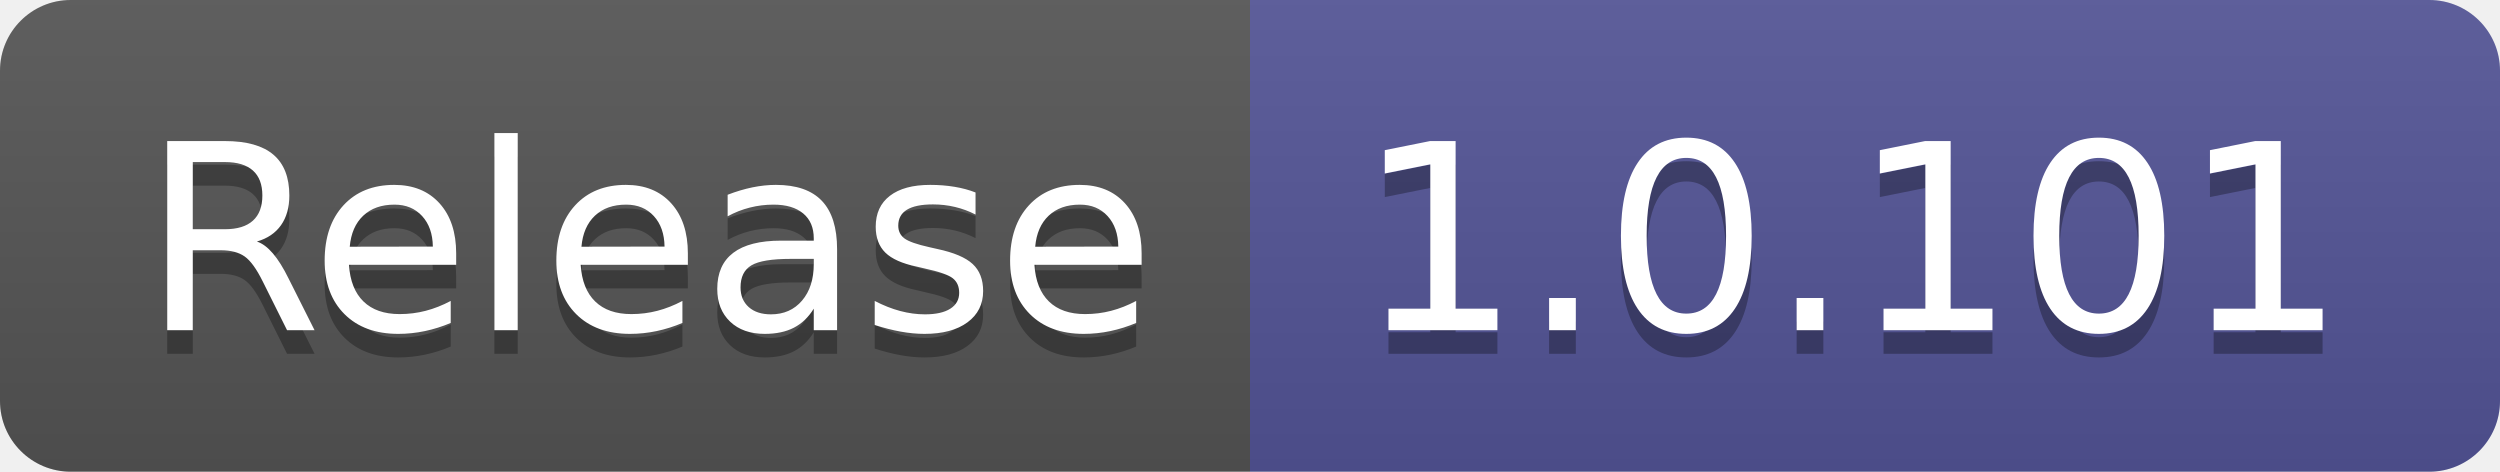
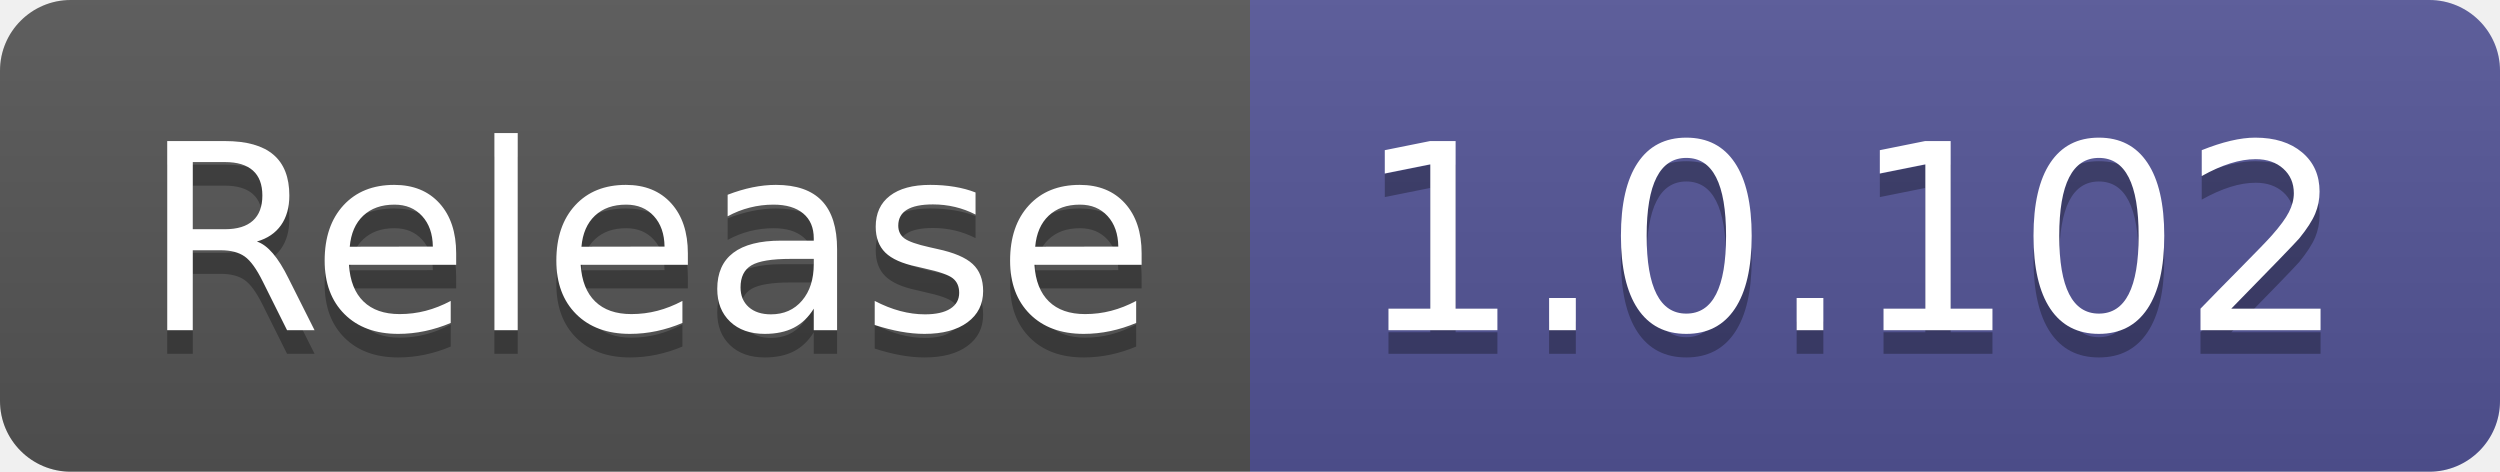
- <svg xmlns="http://www.w3.org/2000/svg" width="106" height="20" role="img" aria-label="Release: 1.0.101">
+ <svg xmlns="http://www.w3.org/2000/svg" width="106" height="20" role="img" aria-label="Release: 1.0.102">
  <linearGradient id="s" x2="0" y2="100%">
    <stop offset="0" stop-color="#bbb" stop-opacity=".1" />
    <stop offset="1" stop-opacity=".1" />
  </linearGradient>
  <clipPath id="r">
    <rect width="106" height="20" rx="3" fill="#fff" />
  </clipPath>
  <g clip-path="url(#r)">
    <rect width="53" height="20" fill="#555" />
    <rect x="53" width="53" height="20" fill="#535597" />
    <rect width="106" height="20" fill="url(#s)" />
  </g>
  <g fill="#fff" text-anchor="middle" font-family="Verdana,Geneva,DejaVu Sans,sans-serif" text-rendering="geometricPrecision" font-size="110">
    <text aria-hidden="true" x="275" y="150" fill="#010101" fill-opacity=".3" transform="scale(.1)" textLength="430">Release</text>
    <text x="275" y="140" transform="scale(.1)" fill="#fff" textLength="430">Release</text>
-     <text aria-hidden="true" x="785" y="150" fill="#010101" fill-opacity=".3" transform="scale(.1)" textLength="430">1.0.101</text>
-     <text x="785" y="140" transform="scale(.1)" fill="#fff" textLength="430">1.0.101</text>
+     <text aria-hidden="true" x="785" y="150" fill="#010101" fill-opacity=".3" transform="scale(.1)" textLength="430">1.0.102</text>
+     <text x="785" y="140" transform="scale(.1)" fill="#fff" textLength="430">1.0.102</text>
  </g>
</svg>
